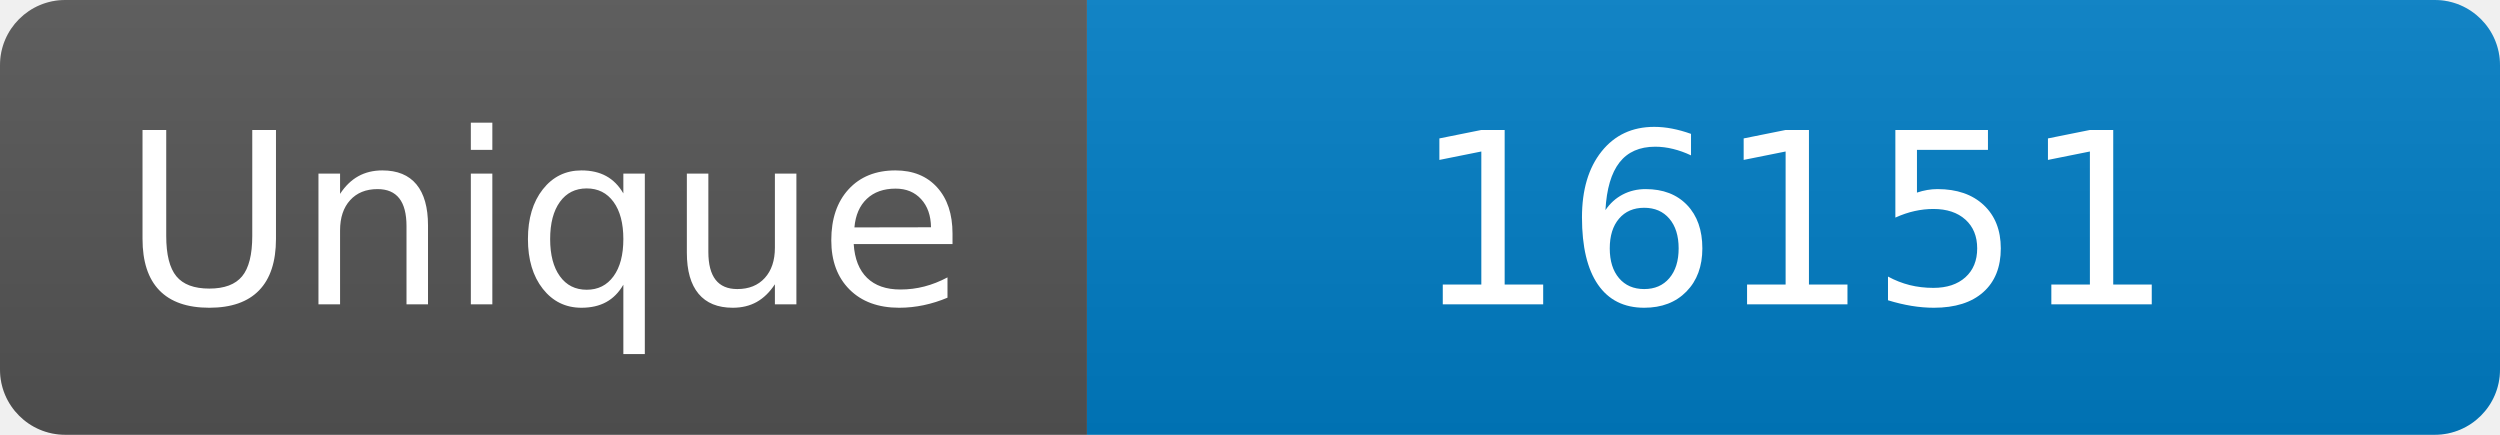
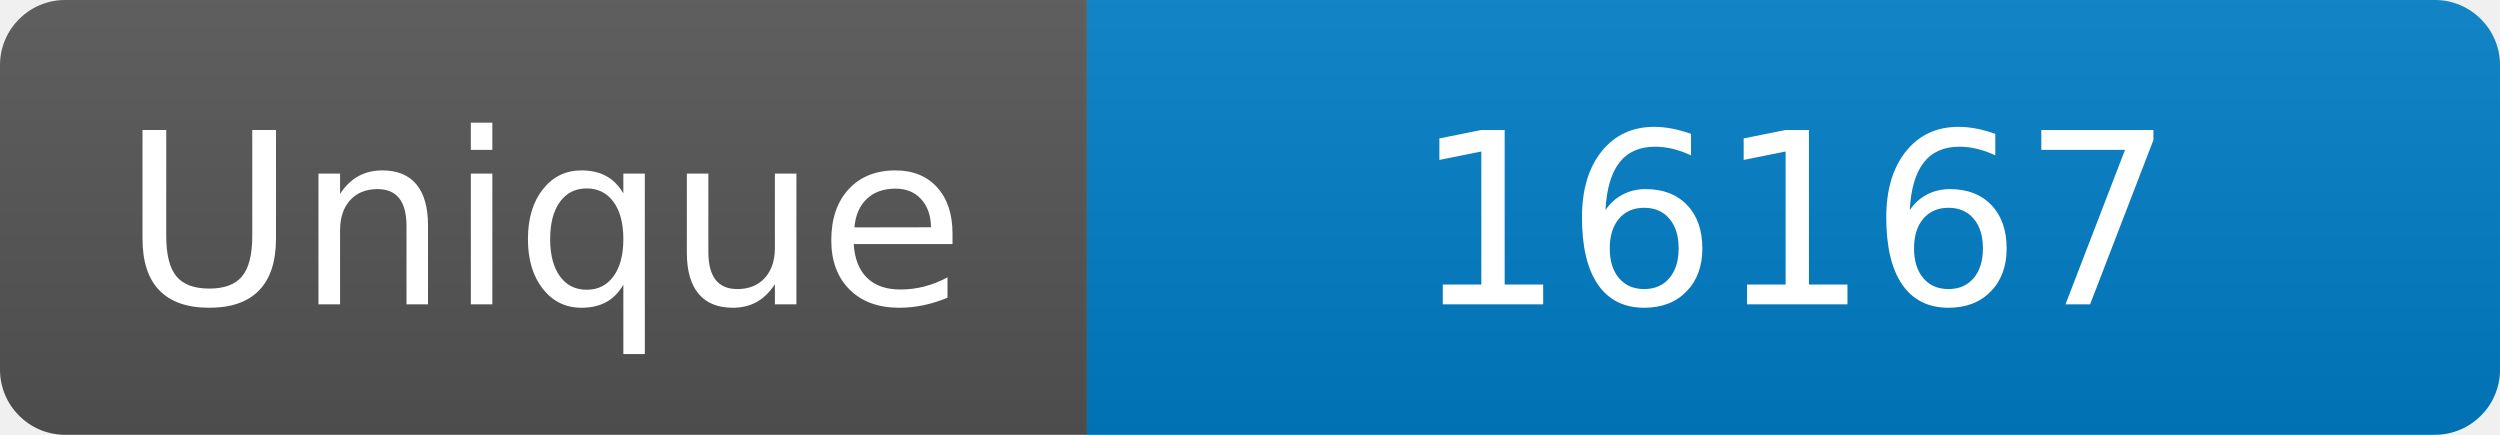
<svg xmlns="http://www.w3.org/2000/svg" width="115" height="20" role="img" aria-label="Maintained?: yes">
  <linearGradient id="s" x2="0" y2="100%">
    <stop offset="0" stop-color="#bbb" stop-opacity=".1" />
    <stop offset="1" stop-opacity=".1" />
  </linearGradient>
  <clipPath id="r">
    <rect width="115" height="20" rx="3" fill="#fff" />
  </clipPath>
  <g clip-path="url(#r)">
    <rect width="50" height="20" fill="#555" />
    <rect x="50" width="160" height="20" fill="#007ec6" />
    <rect width="115" height="20" fill="url(#s)" />
  </g>
  <g fill="#fff" text-anchor="middle" font-family="Verdana,Geneva,DejaVu Sans,sans-serif" font-size="110">
    <text x="250" y="140" transform="scale(.1)" fill="#fff">Unique</text>
-     <text x="825" y="140" transform="scale(.1)" fill="#fff">16151</text>
+     <text x="825" y="140" transform="scale(.1)" fill="#fff">16167</text>
  </g>
</svg>
